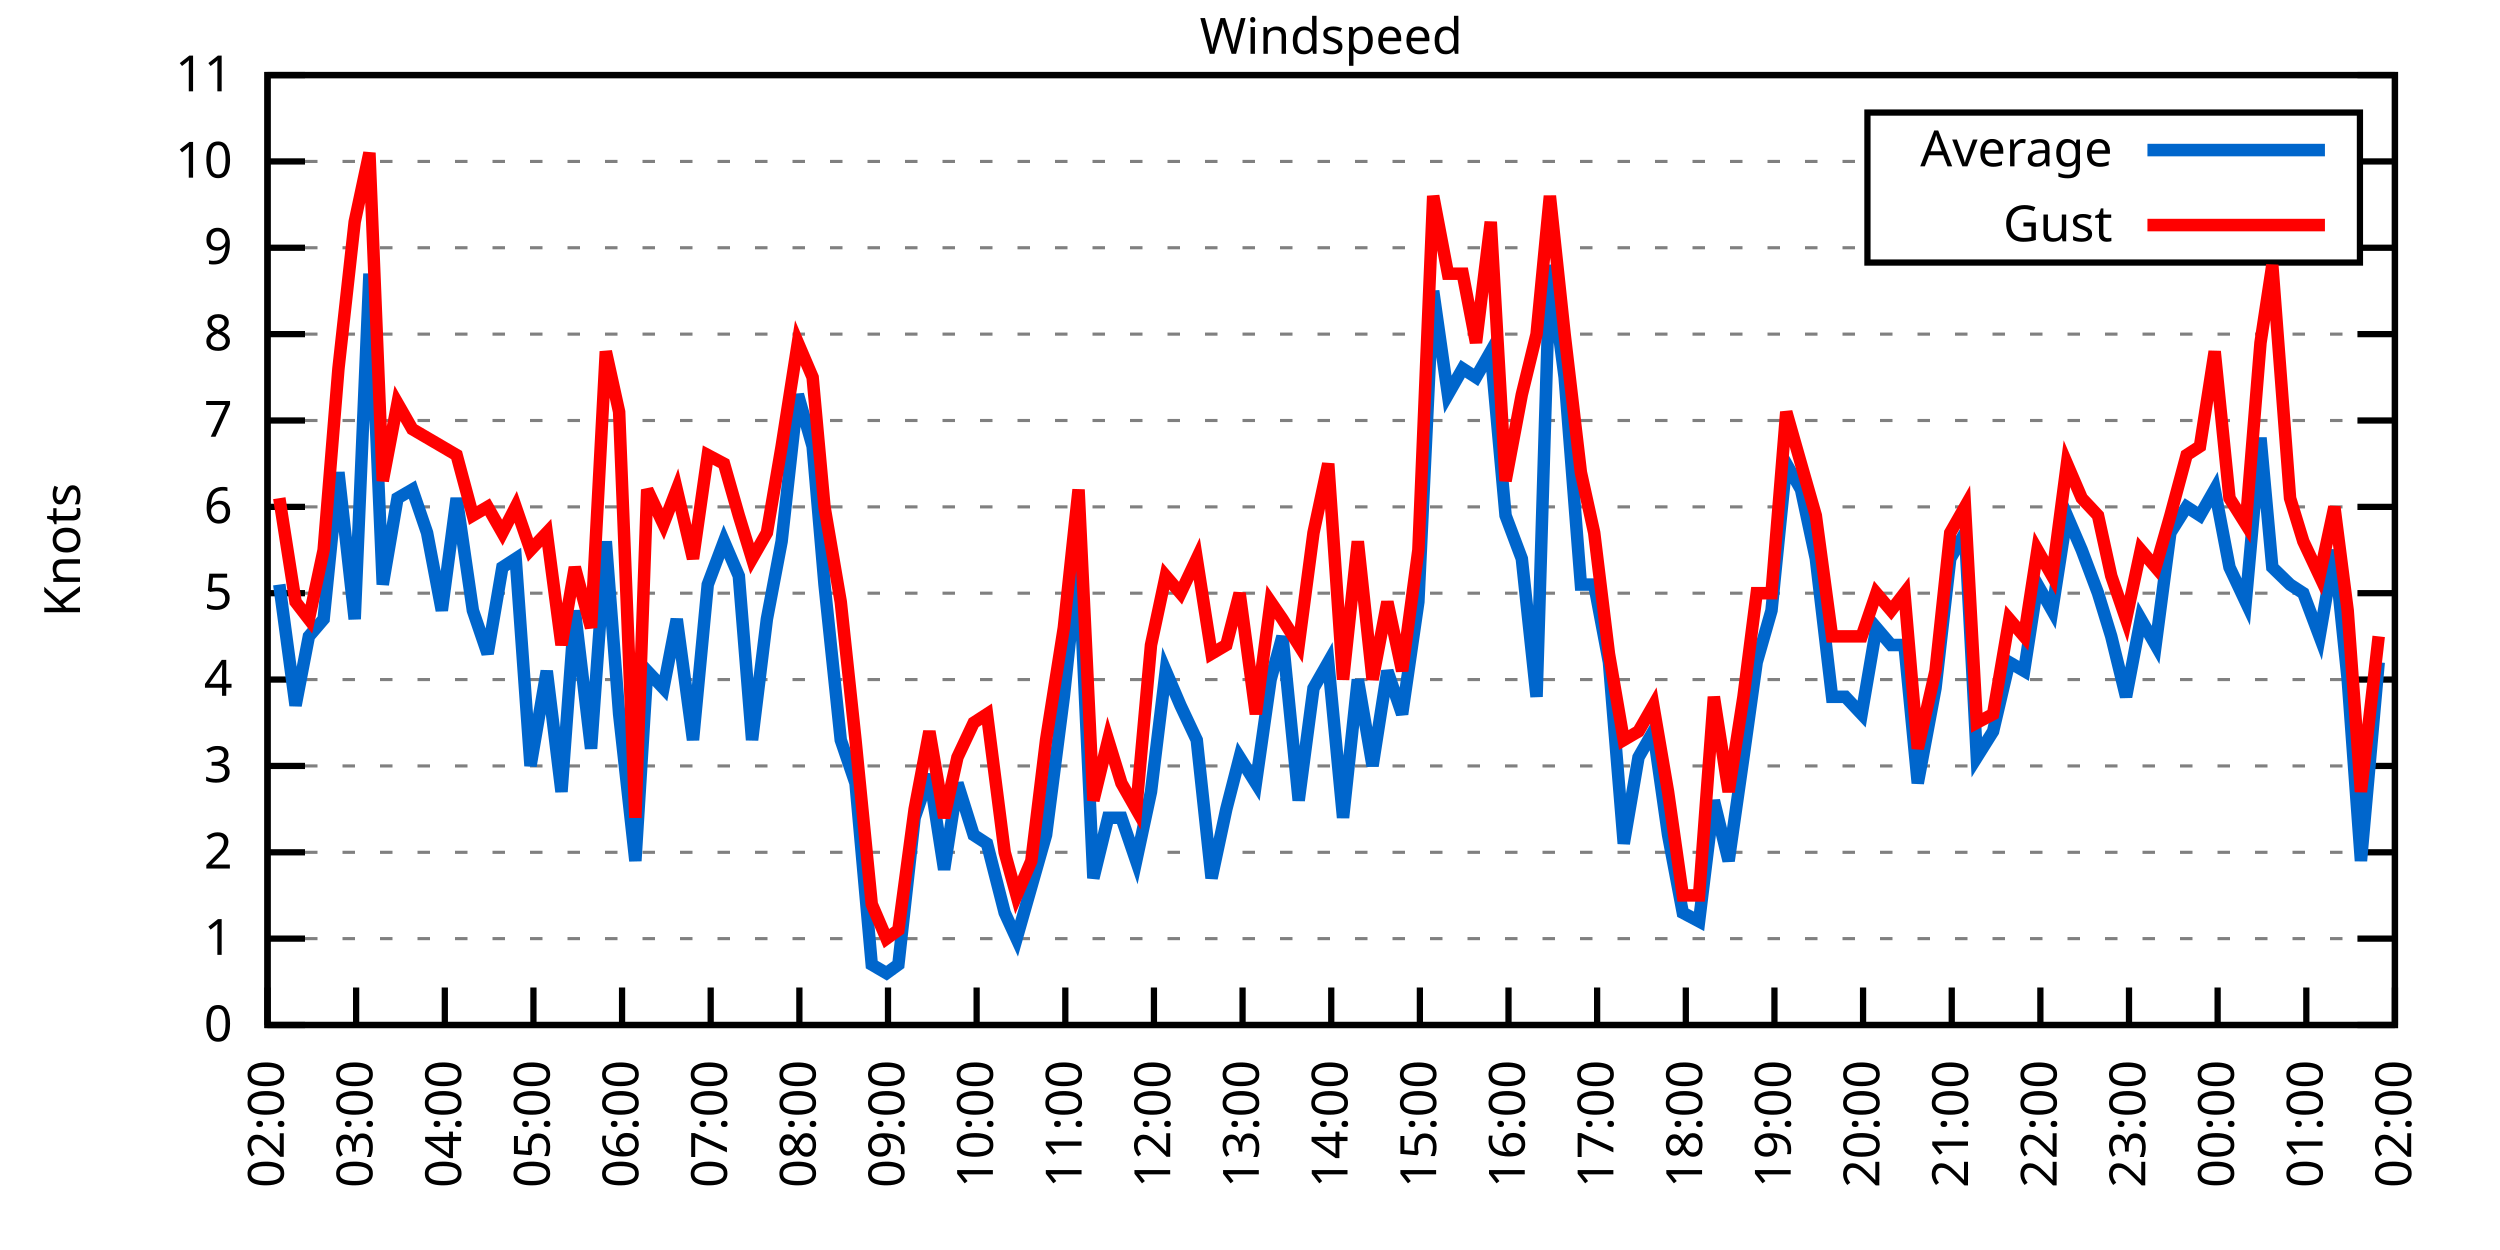
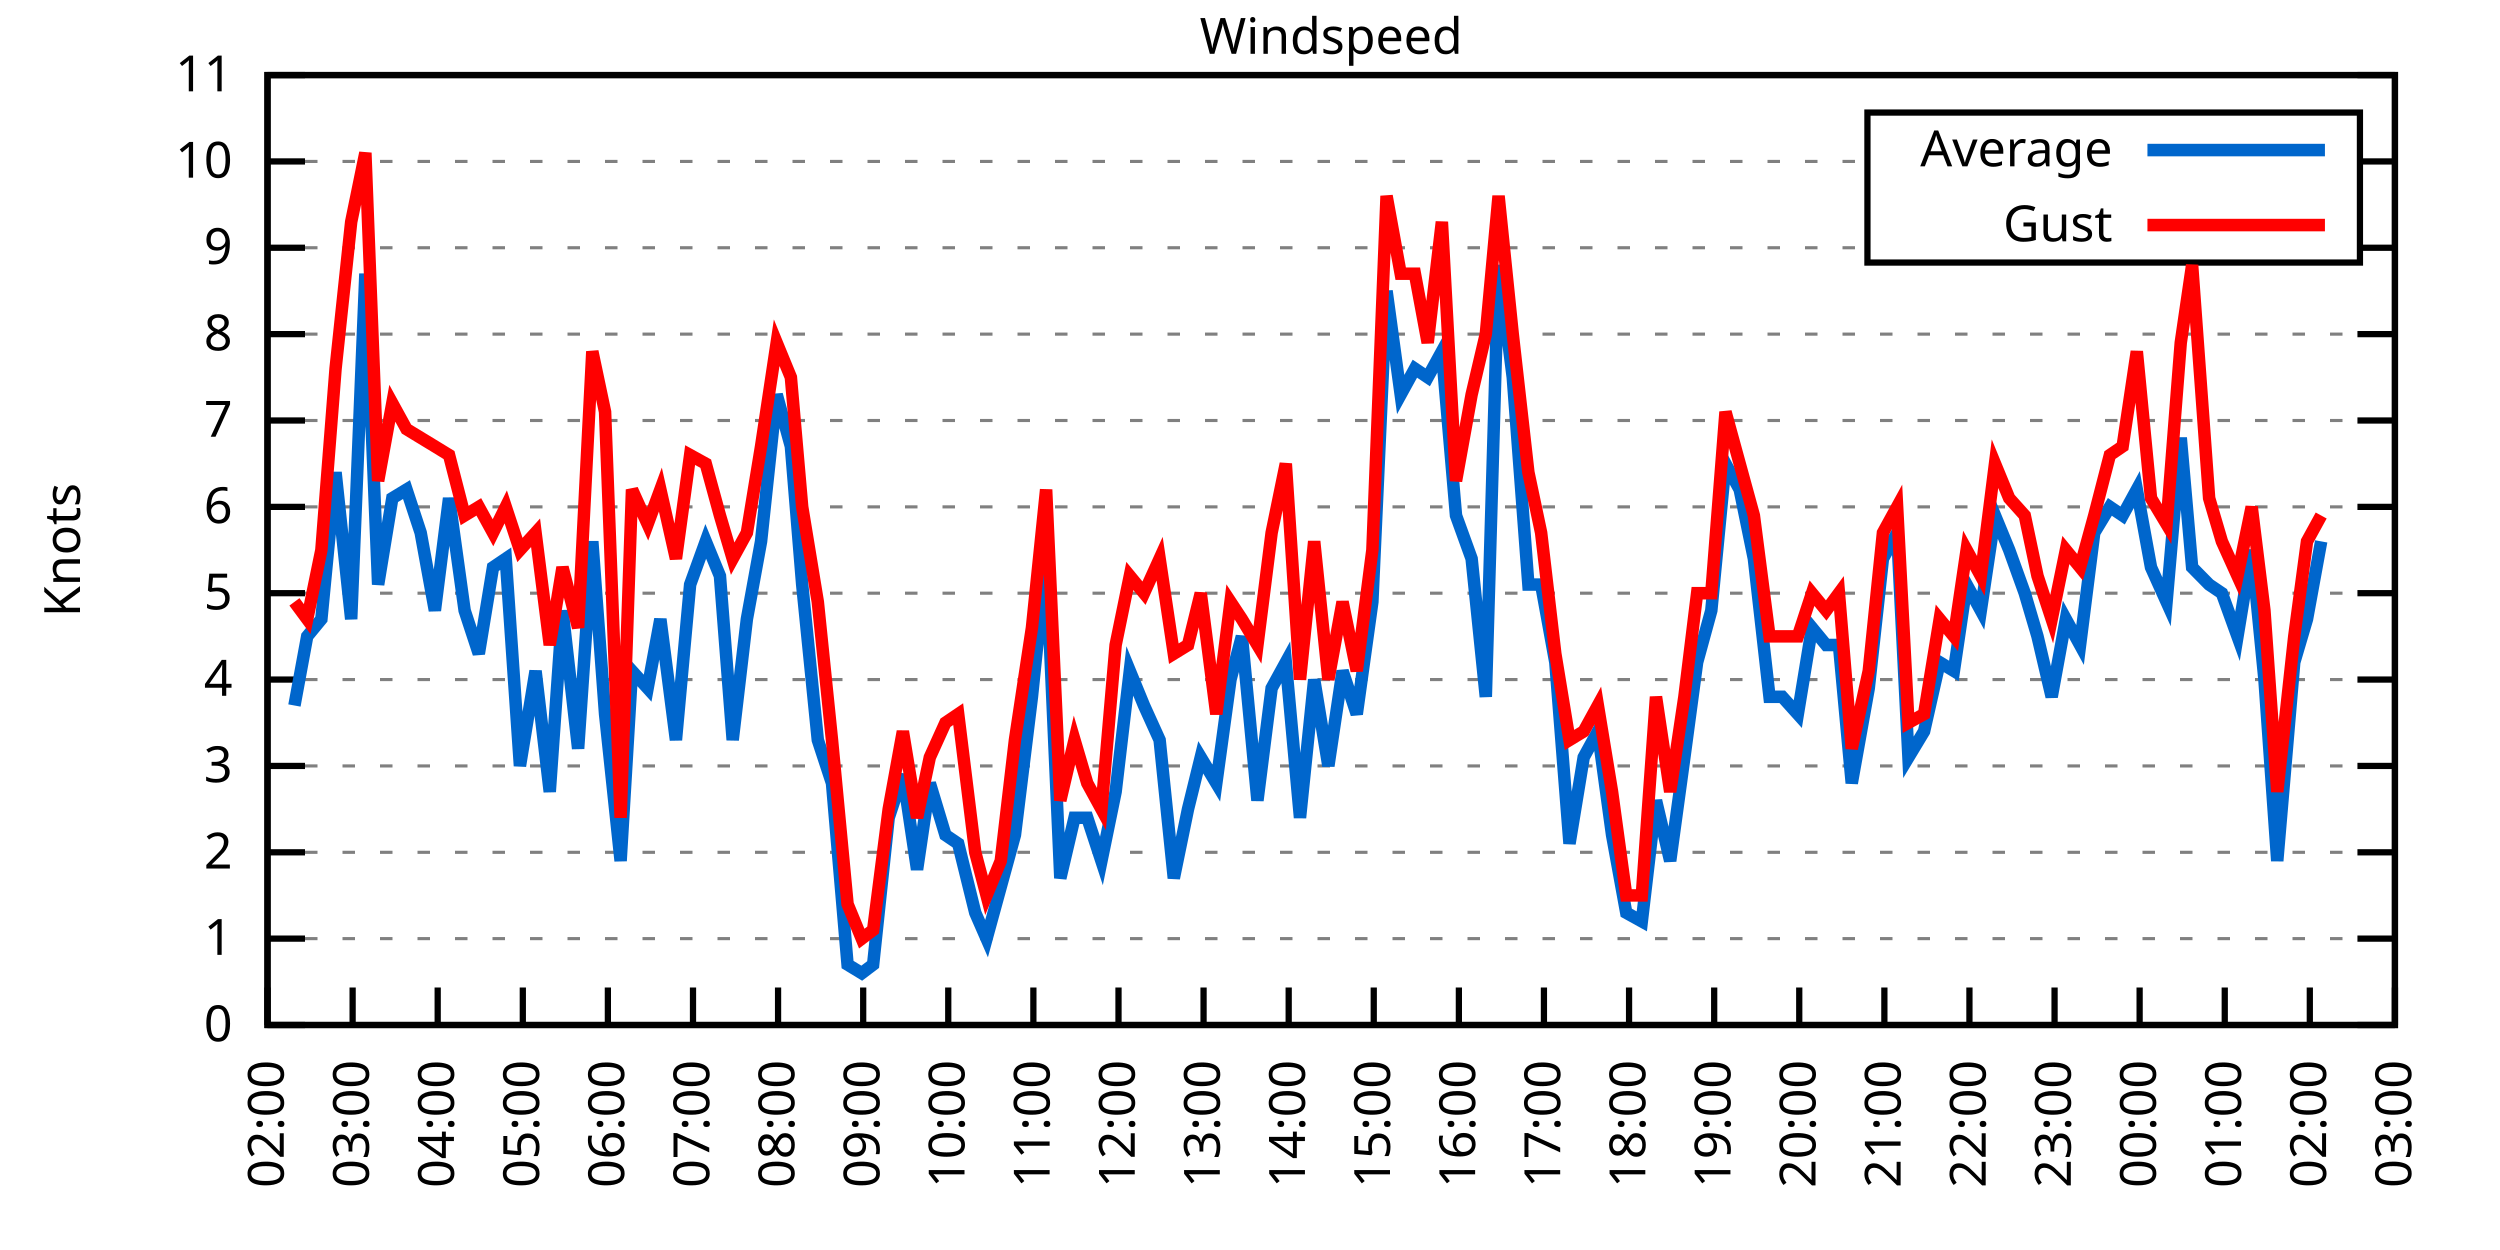
<svg xmlns="http://www.w3.org/2000/svg" xmlns:xlink="http://www.w3.org/1999/xlink" width="400" height="200" viewBox="0 0 400 200">
  <g id="gnuplot_canvas">
    <rect x="0" y="0" width="400" height="200" fill="none" />
    <defs>
      <circle id="gpDot" r="0.5" stroke-width="0.5" stroke="currentColor" />
      <path id="gpPt0" stroke-width="0.333" stroke="currentColor" d="M-1,0 h2 M0,-1 v2" />
      <path id="gpPt1" stroke-width="0.333" stroke="currentColor" d="M-1,-1 L1,1 M1,-1 L-1,1" />
      <path id="gpPt2" stroke-width="0.333" stroke="currentColor" d="M-1,0 L1,0 M0,-1 L0,1 M-1,-1 L1,1 M-1,1 L1,-1" />
      <rect id="gpPt3" stroke-width="0.333" stroke="currentColor" x="-1" y="-1" width="2" height="2" />
      <rect id="gpPt4" stroke-width="0.333" stroke="currentColor" fill="currentColor" x="-1" y="-1" width="2" height="2" />
      <circle id="gpPt5" stroke-width="0.333" stroke="currentColor" cx="0" cy="0" r="1" />
      <use xlink:href="#gpPt5" id="gpPt6" fill="currentColor" stroke="none" />
      <path id="gpPt7" stroke-width="0.333" stroke="currentColor" d="M0,-1.33 L-1.33,0.67 L1.33,0.67 z" />
      <use xlink:href="#gpPt7" id="gpPt8" fill="currentColor" stroke="none" />
      <use xlink:href="#gpPt7" id="gpPt9" stroke="currentColor" transform="rotate(180)" />
      <use xlink:href="#gpPt9" id="gpPt10" fill="currentColor" stroke="none" />
      <use xlink:href="#gpPt3" id="gpPt11" stroke="currentColor" transform="rotate(45)" />
      <use xlink:href="#gpPt11" id="gpPt12" fill="currentColor" stroke="none" />
      <path id="gpPt13" stroke-width="0.333" stroke="currentColor" d="M0,1.330 L1.265,0.411 L0.782,-1.067 L-0.782,-1.076 L-1.265,0.411 z" />
      <use xlink:href="#gpPt13" id="gpPt14" fill="currentColor" stroke="none" />
      <filter id="textbox" filterUnits="objectBoundingBox" x="0" y="0" height="1" width="1">
        <feFlood flood-color="white" flood-opacity="1" result="bgnd" />
        <feComposite in="SourceGraphic" in2="bgnd" operator="atop" />
      </filter>
      <filter id="greybox" filterUnits="objectBoundingBox" x="0" y="0" height="1" width="1">
        <feFlood flood-color="lightgrey" flood-opacity="1" result="grey" />
        <feComposite in="SourceGraphic" in2="grey" operator="atop" />
      </filter>
    </defs>
    <g fill="none" color="white" stroke="currentColor" stroke-width="1.00" stroke-linecap="butt" stroke-linejoin="miter">
</g>
    <g fill="none" color="black" stroke="currentColor" stroke-width="1.00" stroke-linecap="butt" stroke-linejoin="miter">
      <g stroke="none" shape-rendering="crispEdges">
        <polygon fill="rgb(255, 255, 255)" points="42.80,164.00 383.18,164.00 383.18,12.02 42.80,12.02 " />
      </g>
    </g>
    <g fill="none" color="black" stroke="currentColor" stroke-width="1.00" stroke-linecap="butt" stroke-linejoin="miter">
</g>
    <g fill="none" color="black" stroke="black" stroke-width="0.50" stroke-linecap="butt" stroke-linejoin="miter">
</g>
    <g fill="none" color="gray" stroke="currentColor" stroke-width="0.50" stroke-linecap="butt" stroke-linejoin="miter">
      <path stroke="gray" stroke-dasharray="2,4" class="gridline" d="M42.80,164.00 L383.19,164.00  " />
    </g>
    <g fill="none" color="gray" stroke="gray" stroke-width="1.00" stroke-linecap="butt" stroke-linejoin="miter">
</g>
    <g fill="none" color="black" stroke="currentColor" stroke-width="1.00" stroke-linecap="butt" stroke-linejoin="miter">
      <path stroke="black" d="M42.80,164.00 L48.80,164.00 M383.19,164.00 L377.19,164.00  " />
      <g transform="translate(37.20,166.60)" stroke="none" fill="black" font-family="Sans" font-size="8.00" text-anchor="end">
        <text>
          <tspan font-family="Sans"> 0</tspan>
        </text>
      </g>
    </g>
    <g fill="none" color="black" stroke="currentColor" stroke-width="1.00" stroke-linecap="butt" stroke-linejoin="miter">
</g>
    <g fill="none" color="black" stroke="black" stroke-width="0.50" stroke-linecap="butt" stroke-linejoin="miter">
</g>
    <g fill="none" color="gray" stroke="currentColor" stroke-width="0.50" stroke-linecap="butt" stroke-linejoin="miter">
      <path stroke="gray" stroke-dasharray="2,4" class="gridline" d="M42.80,150.18 L383.19,150.18  " />
    </g>
    <g fill="none" color="gray" stroke="gray" stroke-width="1.00" stroke-linecap="butt" stroke-linejoin="miter">
</g>
    <g fill="none" color="black" stroke="currentColor" stroke-width="1.00" stroke-linecap="butt" stroke-linejoin="miter">
      <path stroke="black" d="M42.80,150.18 L48.80,150.18 M383.19,150.18 L377.19,150.18  " />
      <g transform="translate(37.20,152.78)" stroke="none" fill="black" font-family="Sans" font-size="8.00" text-anchor="end">
        <text>
          <tspan font-family="Sans"> 1</tspan>
        </text>
      </g>
    </g>
    <g fill="none" color="black" stroke="currentColor" stroke-width="1.00" stroke-linecap="butt" stroke-linejoin="miter">
</g>
    <g fill="none" color="black" stroke="black" stroke-width="0.50" stroke-linecap="butt" stroke-linejoin="miter">
</g>
    <g fill="none" color="gray" stroke="currentColor" stroke-width="0.50" stroke-linecap="butt" stroke-linejoin="miter">
      <path stroke="gray" stroke-dasharray="2,4" class="gridline" d="M42.80,136.37 L383.19,136.37  " />
    </g>
    <g fill="none" color="gray" stroke="gray" stroke-width="1.00" stroke-linecap="butt" stroke-linejoin="miter">
</g>
    <g fill="none" color="black" stroke="currentColor" stroke-width="1.00" stroke-linecap="butt" stroke-linejoin="miter">
      <path stroke="black" d="M42.80,136.37 L48.80,136.37 M383.19,136.37 L377.19,136.37  " />
      <g transform="translate(37.20,138.97)" stroke="none" fill="black" font-family="Sans" font-size="8.00" text-anchor="end">
        <text>
          <tspan font-family="Sans"> 2</tspan>
        </text>
      </g>
    </g>
    <g fill="none" color="black" stroke="currentColor" stroke-width="1.00" stroke-linecap="butt" stroke-linejoin="miter">
</g>
    <g fill="none" color="black" stroke="black" stroke-width="0.50" stroke-linecap="butt" stroke-linejoin="miter">
</g>
    <g fill="none" color="gray" stroke="currentColor" stroke-width="0.50" stroke-linecap="butt" stroke-linejoin="miter">
      <path stroke="gray" stroke-dasharray="2,4" class="gridline" d="M42.80,122.55 L383.19,122.55  " />
    </g>
    <g fill="none" color="gray" stroke="gray" stroke-width="1.00" stroke-linecap="butt" stroke-linejoin="miter">
</g>
    <g fill="none" color="black" stroke="currentColor" stroke-width="1.00" stroke-linecap="butt" stroke-linejoin="miter">
      <path stroke="black" d="M42.80,122.55 L48.80,122.55 M383.19,122.55 L377.19,122.55  " />
      <g transform="translate(37.20,125.15)" stroke="none" fill="black" font-family="Sans" font-size="8.00" text-anchor="end">
        <text>
          <tspan font-family="Sans"> 3</tspan>
        </text>
      </g>
    </g>
    <g fill="none" color="black" stroke="currentColor" stroke-width="1.00" stroke-linecap="butt" stroke-linejoin="miter">
</g>
    <g fill="none" color="black" stroke="black" stroke-width="0.50" stroke-linecap="butt" stroke-linejoin="miter">
</g>
    <g fill="none" color="gray" stroke="currentColor" stroke-width="0.50" stroke-linecap="butt" stroke-linejoin="miter">
      <path stroke="gray" stroke-dasharray="2,4" class="gridline" d="M42.80,108.73 L383.19,108.73  " />
    </g>
    <g fill="none" color="gray" stroke="gray" stroke-width="1.00" stroke-linecap="butt" stroke-linejoin="miter">
</g>
    <g fill="none" color="black" stroke="currentColor" stroke-width="1.00" stroke-linecap="butt" stroke-linejoin="miter">
      <path stroke="black" d="M42.80,108.73 L48.80,108.73 M383.19,108.73 L377.19,108.73  " />
      <g transform="translate(37.20,111.33)" stroke="none" fill="black" font-family="Sans" font-size="8.00" text-anchor="end">
        <text>
          <tspan font-family="Sans"> 4</tspan>
        </text>
      </g>
    </g>
    <g fill="none" color="black" stroke="currentColor" stroke-width="1.00" stroke-linecap="butt" stroke-linejoin="miter">
</g>
    <g fill="none" color="black" stroke="black" stroke-width="0.50" stroke-linecap="butt" stroke-linejoin="miter">
</g>
    <g fill="none" color="gray" stroke="currentColor" stroke-width="0.50" stroke-linecap="butt" stroke-linejoin="miter">
      <path stroke="gray" stroke-dasharray="2,4" class="gridline" d="M42.80,94.91 L383.19,94.91  " />
    </g>
    <g fill="none" color="gray" stroke="gray" stroke-width="1.00" stroke-linecap="butt" stroke-linejoin="miter">
</g>
    <g fill="none" color="black" stroke="currentColor" stroke-width="1.00" stroke-linecap="butt" stroke-linejoin="miter">
      <path stroke="black" d="M42.80,94.91 L48.80,94.91 M383.19,94.91 L377.19,94.91  " />
      <g transform="translate(37.20,97.51)" stroke="none" fill="black" font-family="Sans" font-size="8.00" text-anchor="end">
        <text>
          <tspan font-family="Sans"> 5</tspan>
        </text>
      </g>
    </g>
    <g fill="none" color="black" stroke="currentColor" stroke-width="1.00" stroke-linecap="butt" stroke-linejoin="miter">
</g>
    <g fill="none" color="black" stroke="black" stroke-width="0.50" stroke-linecap="butt" stroke-linejoin="miter">
</g>
    <g fill="none" color="gray" stroke="currentColor" stroke-width="0.50" stroke-linecap="butt" stroke-linejoin="miter">
      <path stroke="gray" stroke-dasharray="2,4" class="gridline" d="M42.80,81.10 L383.19,81.10  " />
    </g>
    <g fill="none" color="gray" stroke="gray" stroke-width="1.00" stroke-linecap="butt" stroke-linejoin="miter">
</g>
    <g fill="none" color="black" stroke="currentColor" stroke-width="1.00" stroke-linecap="butt" stroke-linejoin="miter">
      <path stroke="black" d="M42.80,81.10 L48.80,81.10 M383.19,81.10 L377.19,81.10  " />
      <g transform="translate(37.20,83.70)" stroke="none" fill="black" font-family="Sans" font-size="8.00" text-anchor="end">
        <text>
          <tspan font-family="Sans"> 6</tspan>
        </text>
      </g>
    </g>
    <g fill="none" color="black" stroke="currentColor" stroke-width="1.00" stroke-linecap="butt" stroke-linejoin="miter">
</g>
    <g fill="none" color="black" stroke="black" stroke-width="0.50" stroke-linecap="butt" stroke-linejoin="miter">
</g>
    <g fill="none" color="gray" stroke="currentColor" stroke-width="0.50" stroke-linecap="butt" stroke-linejoin="miter">
      <path stroke="gray" stroke-dasharray="2,4" class="gridline" d="M42.80,67.28 L383.19,67.28  " />
    </g>
    <g fill="none" color="gray" stroke="gray" stroke-width="1.00" stroke-linecap="butt" stroke-linejoin="miter">
</g>
    <g fill="none" color="black" stroke="currentColor" stroke-width="1.00" stroke-linecap="butt" stroke-linejoin="miter">
      <path stroke="black" d="M42.80,67.28 L48.80,67.28 M383.19,67.28 L377.19,67.28  " />
      <g transform="translate(37.20,69.88)" stroke="none" fill="black" font-family="Sans" font-size="8.00" text-anchor="end">
        <text>
          <tspan font-family="Sans"> 7</tspan>
        </text>
      </g>
    </g>
    <g fill="none" color="black" stroke="currentColor" stroke-width="1.00" stroke-linecap="butt" stroke-linejoin="miter">
</g>
    <g fill="none" color="black" stroke="black" stroke-width="0.50" stroke-linecap="butt" stroke-linejoin="miter">
</g>
    <g fill="none" color="gray" stroke="currentColor" stroke-width="0.50" stroke-linecap="butt" stroke-linejoin="miter">
      <path stroke="gray" stroke-dasharray="2,4" class="gridline" d="M42.80,53.46 L383.19,53.46  " />
    </g>
    <g fill="none" color="gray" stroke="gray" stroke-width="1.00" stroke-linecap="butt" stroke-linejoin="miter">
</g>
    <g fill="none" color="black" stroke="currentColor" stroke-width="1.00" stroke-linecap="butt" stroke-linejoin="miter">
      <path stroke="black" d="M42.80,53.46 L48.80,53.46 M383.19,53.46 L377.19,53.46  " />
      <g transform="translate(37.20,56.06)" stroke="none" fill="black" font-family="Sans" font-size="8.00" text-anchor="end">
        <text>
          <tspan font-family="Sans"> 8</tspan>
        </text>
      </g>
    </g>
    <g fill="none" color="black" stroke="currentColor" stroke-width="1.00" stroke-linecap="butt" stroke-linejoin="miter">
</g>
    <g fill="none" color="black" stroke="black" stroke-width="0.50" stroke-linecap="butt" stroke-linejoin="miter">
</g>
    <g fill="none" color="gray" stroke="currentColor" stroke-width="0.50" stroke-linecap="butt" stroke-linejoin="miter">
      <path stroke="gray" stroke-dasharray="2,4" class="gridline" d="M42.80,39.64 L298.79,39.64 M377.59,39.64 L383.19,39.64  " />
    </g>
    <g fill="none" color="gray" stroke="gray" stroke-width="1.00" stroke-linecap="butt" stroke-linejoin="miter">
</g>
    <g fill="none" color="black" stroke="currentColor" stroke-width="1.00" stroke-linecap="butt" stroke-linejoin="miter">
      <path stroke="black" d="M42.80,39.64 L48.80,39.64 M383.19,39.64 L377.19,39.64  " />
      <g transform="translate(37.20,42.24)" stroke="none" fill="black" font-family="Sans" font-size="8.00" text-anchor="end">
        <text>
          <tspan font-family="Sans"> 9</tspan>
        </text>
      </g>
    </g>
    <g fill="none" color="black" stroke="currentColor" stroke-width="1.00" stroke-linecap="butt" stroke-linejoin="miter">
</g>
    <g fill="none" color="black" stroke="black" stroke-width="0.50" stroke-linecap="butt" stroke-linejoin="miter">
</g>
    <g fill="none" color="gray" stroke="currentColor" stroke-width="0.50" stroke-linecap="butt" stroke-linejoin="miter">
      <path stroke="gray" stroke-dasharray="2,4" class="gridline" d="M42.80,25.83 L298.79,25.83 M377.59,25.83 L383.19,25.83  " />
    </g>
    <g fill="none" color="gray" stroke="gray" stroke-width="1.00" stroke-linecap="butt" stroke-linejoin="miter">
</g>
    <g fill="none" color="black" stroke="currentColor" stroke-width="1.00" stroke-linecap="butt" stroke-linejoin="miter">
      <path stroke="black" d="M42.80,25.83 L48.80,25.83 M383.19,25.83 L377.19,25.83  " />
      <g transform="translate(37.20,28.43)" stroke="none" fill="black" font-family="Sans" font-size="8.00" text-anchor="end">
        <text>
          <tspan font-family="Sans"> 10</tspan>
        </text>
      </g>
    </g>
    <g fill="none" color="black" stroke="currentColor" stroke-width="1.00" stroke-linecap="butt" stroke-linejoin="miter">
</g>
    <g fill="none" color="black" stroke="black" stroke-width="0.50" stroke-linecap="butt" stroke-linejoin="miter">
</g>
    <g fill="none" color="gray" stroke="currentColor" stroke-width="0.50" stroke-linecap="butt" stroke-linejoin="miter">
      <path stroke="gray" stroke-dasharray="2,4" class="gridline" d="M42.80,12.01 L383.19,12.01  " />
    </g>
    <g fill="none" color="gray" stroke="gray" stroke-width="1.00" stroke-linecap="butt" stroke-linejoin="miter">
</g>
    <g fill="none" color="black" stroke="currentColor" stroke-width="1.00" stroke-linecap="butt" stroke-linejoin="miter">
      <path stroke="black" d="M42.80,12.01 L48.80,12.01 M383.19,12.01 L377.19,12.01  " />
      <g transform="translate(37.20,14.61)" stroke="none" fill="black" font-family="Sans" font-size="8.00" text-anchor="end">
        <text>
          <tspan font-family="Sans"> 11</tspan>
        </text>
      </g>
    </g>
    <g fill="none" color="black" stroke="currentColor" stroke-width="1.00" stroke-linecap="butt" stroke-linejoin="miter">
      <path stroke="black" d="M42.80,164.00 L42.80,158.00  " />
      <g transform="translate(45.40,169.60) rotate(270.00)" stroke="none" fill="black" font-family="Sans" font-size="8.00" text-anchor="end">
        <text>
          <tspan font-family="Sans">02:00</tspan>
        </text>
      </g>
    </g>
    <g fill="none" color="black" stroke="currentColor" stroke-width="1.00" stroke-linecap="butt" stroke-linejoin="miter">
-       <path stroke="black" d="M56.98,164.00 L56.98,158.00  " />
-       <g transform="translate(59.58,169.60) rotate(270.00)" stroke="none" fill="black" font-family="Sans" font-size="8.00" text-anchor="end">
+       <path stroke="black" d="M56.42,164.00 L56.42,158.00  " />
+       <g transform="translate(59.02,169.60) rotate(270.00)" stroke="none" fill="black" font-family="Sans" font-size="8.00" text-anchor="end">
        <text>
          <tspan font-family="Sans">03:00</tspan>
        </text>
      </g>
    </g>
    <g fill="none" color="black" stroke="currentColor" stroke-width="1.00" stroke-linecap="butt" stroke-linejoin="miter">
-       <path stroke="black" d="M71.17,164.00 L71.17,158.00  " />
-       <g transform="translate(73.77,169.60) rotate(270.00)" stroke="none" fill="black" font-family="Sans" font-size="8.00" text-anchor="end">
+       <path stroke="black" d="M70.03,164.00 L70.03,158.00  " />
+       <g transform="translate(72.63,169.60) rotate(270.00)" stroke="none" fill="black" font-family="Sans" font-size="8.00" text-anchor="end">
        <text>
          <tspan font-family="Sans">04:00</tspan>
        </text>
      </g>
    </g>
    <g fill="none" color="black" stroke="currentColor" stroke-width="1.00" stroke-linecap="butt" stroke-linejoin="miter">
-       <path stroke="black" d="M85.35,164.00 L85.35,158.00  " />
-       <g transform="translate(87.95,169.60) rotate(270.00)" stroke="none" fill="black" font-family="Sans" font-size="8.00" text-anchor="end">
+       <path stroke="black" d="M83.65,164.00 L83.65,158.00  " />
+       <g transform="translate(86.25,169.60) rotate(270.00)" stroke="none" fill="black" font-family="Sans" font-size="8.00" text-anchor="end">
        <text>
          <tspan font-family="Sans">05:00</tspan>
        </text>
      </g>
    </g>
    <g fill="none" color="black" stroke="currentColor" stroke-width="1.00" stroke-linecap="butt" stroke-linejoin="miter">
-       <path stroke="black" d="M99.53,164.00 L99.53,158.00  " />
-       <g transform="translate(102.13,169.60) rotate(270.00)" stroke="none" fill="black" font-family="Sans" font-size="8.00" text-anchor="end">
+       <path stroke="black" d="M97.26,164.00 L97.26,158.00  " />
+       <g transform="translate(99.86,169.60) rotate(270.00)" stroke="none" fill="black" font-family="Sans" font-size="8.00" text-anchor="end">
        <text>
          <tspan font-family="Sans">06:00</tspan>
        </text>
      </g>
    </g>
    <g fill="none" color="black" stroke="currentColor" stroke-width="1.00" stroke-linecap="butt" stroke-linejoin="miter">
-       <path stroke="black" d="M113.71,164.00 L113.71,158.00  " />
-       <g transform="translate(116.31,169.60) rotate(270.00)" stroke="none" fill="black" font-family="Sans" font-size="8.00" text-anchor="end">
+       <path stroke="black" d="M110.88,164.00 L110.88,158.00  " />
+       <g transform="translate(113.48,169.60) rotate(270.00)" stroke="none" fill="black" font-family="Sans" font-size="8.00" text-anchor="end">
        <text>
          <tspan font-family="Sans">07:00</tspan>
        </text>
      </g>
    </g>
    <g fill="none" color="black" stroke="currentColor" stroke-width="1.00" stroke-linecap="butt" stroke-linejoin="miter">
-       <path stroke="black" d="M127.90,164.00 L127.90,158.00  " />
-       <g transform="translate(130.50,169.60) rotate(270.00)" stroke="none" fill="black" font-family="Sans" font-size="8.00" text-anchor="end">
+       <path stroke="black" d="M124.49,164.00 L124.49,158.00  " />
+       <g transform="translate(127.09,169.60) rotate(270.00)" stroke="none" fill="black" font-family="Sans" font-size="8.00" text-anchor="end">
        <text>
          <tspan font-family="Sans">08:00</tspan>
        </text>
      </g>
    </g>
    <g fill="none" color="black" stroke="currentColor" stroke-width="1.00" stroke-linecap="butt" stroke-linejoin="miter">
-       <path stroke="black" d="M142.08,164.00 L142.08,158.00  " />
-       <g transform="translate(144.68,169.60) rotate(270.00)" stroke="none" fill="black" font-family="Sans" font-size="8.00" text-anchor="end">
+       <path stroke="black" d="M138.11,164.00 L138.11,158.00  " />
+       <g transform="translate(140.71,169.60) rotate(270.00)" stroke="none" fill="black" font-family="Sans" font-size="8.00" text-anchor="end">
        <text>
          <tspan font-family="Sans">09:00</tspan>
        </text>
      </g>
    </g>
    <g fill="none" color="black" stroke="currentColor" stroke-width="1.00" stroke-linecap="butt" stroke-linejoin="miter">
-       <path stroke="black" d="M156.26,164.00 L156.26,158.00  " />
-       <g transform="translate(158.86,169.60) rotate(270.00)" stroke="none" fill="black" font-family="Sans" font-size="8.00" text-anchor="end">
+       <path stroke="black" d="M151.72,164.00 L151.72,158.00  " />
+       <g transform="translate(154.32,169.60) rotate(270.00)" stroke="none" fill="black" font-family="Sans" font-size="8.00" text-anchor="end">
        <text>
          <tspan font-family="Sans">10:00</tspan>
        </text>
      </g>
    </g>
    <g fill="none" color="black" stroke="currentColor" stroke-width="1.00" stroke-linecap="butt" stroke-linejoin="miter">
-       <path stroke="black" d="M170.45,164.00 L170.45,158.00  " />
-       <g transform="translate(173.05,169.60) rotate(270.00)" stroke="none" fill="black" font-family="Sans" font-size="8.00" text-anchor="end">
+       <path stroke="black" d="M165.34,164.00 L165.34,158.00  " />
+       <g transform="translate(167.94,169.60) rotate(270.00)" stroke="none" fill="black" font-family="Sans" font-size="8.00" text-anchor="end">
        <text>
          <tspan font-family="Sans">11:00</tspan>
        </text>
      </g>
    </g>
    <g fill="none" color="black" stroke="currentColor" stroke-width="1.00" stroke-linecap="butt" stroke-linejoin="miter">
-       <path stroke="black" d="M184.63,164.00 L184.63,158.00  " />
-       <g transform="translate(187.23,169.60) rotate(270.00)" stroke="none" fill="black" font-family="Sans" font-size="8.00" text-anchor="end">
+       <path stroke="black" d="M178.96,164.00 L178.96,158.00  " />
+       <g transform="translate(181.56,169.60) rotate(270.00)" stroke="none" fill="black" font-family="Sans" font-size="8.00" text-anchor="end">
        <text>
          <tspan font-family="Sans">12:00</tspan>
        </text>
      </g>
    </g>
    <g fill="none" color="black" stroke="currentColor" stroke-width="1.00" stroke-linecap="butt" stroke-linejoin="miter">
-       <path stroke="black" d="M198.81,164.00 L198.81,158.00  " />
-       <g transform="translate(201.41,169.60) rotate(270.00)" stroke="none" fill="black" font-family="Sans" font-size="8.00" text-anchor="end">
+       <path stroke="black" d="M192.57,164.00 L192.57,158.00  " />
+       <g transform="translate(195.17,169.60) rotate(270.00)" stroke="none" fill="black" font-family="Sans" font-size="8.00" text-anchor="end">
        <text>
          <tspan font-family="Sans">13:00</tspan>
        </text>
      </g>
    </g>
    <g fill="none" color="black" stroke="currentColor" stroke-width="1.00" stroke-linecap="butt" stroke-linejoin="miter">
-       <path stroke="black" d="M213.00,164.00 L213.00,158.00  " />
-       <g transform="translate(215.60,169.60) rotate(270.00)" stroke="none" fill="black" font-family="Sans" font-size="8.00" text-anchor="end">
+       <path stroke="black" d="M206.19,164.00 L206.19,158.00  " />
+       <g transform="translate(208.79,169.60) rotate(270.00)" stroke="none" fill="black" font-family="Sans" font-size="8.00" text-anchor="end">
        <text>
          <tspan font-family="Sans">14:00</tspan>
        </text>
      </g>
    </g>
    <g fill="none" color="black" stroke="currentColor" stroke-width="1.00" stroke-linecap="butt" stroke-linejoin="miter">
-       <path stroke="black" d="M227.18,164.00 L227.18,158.00  " />
-       <g transform="translate(229.78,169.60) rotate(270.00)" stroke="none" fill="black" font-family="Sans" font-size="8.00" text-anchor="end">
+       <path stroke="black" d="M219.80,164.00 L219.80,158.00  " />
+       <g transform="translate(222.40,169.60) rotate(270.00)" stroke="none" fill="black" font-family="Sans" font-size="8.00" text-anchor="end">
        <text>
          <tspan font-family="Sans">15:00</tspan>
        </text>
      </g>
    </g>
    <g fill="none" color="black" stroke="currentColor" stroke-width="1.00" stroke-linecap="butt" stroke-linejoin="miter">
-       <path stroke="black" d="M241.36,164.00 L241.36,158.00  " />
-       <g transform="translate(243.96,169.60) rotate(270.00)" stroke="none" fill="black" font-family="Sans" font-size="8.00" text-anchor="end">
+       <path stroke="black" d="M233.42,164.00 L233.42,158.00  " />
+       <g transform="translate(236.02,169.60) rotate(270.00)" stroke="none" fill="black" font-family="Sans" font-size="8.00" text-anchor="end">
        <text>
          <tspan font-family="Sans">16:00</tspan>
        </text>
      </g>
    </g>
    <g fill="none" color="black" stroke="currentColor" stroke-width="1.00" stroke-linecap="butt" stroke-linejoin="miter">
-       <path stroke="black" d="M255.54,164.00 L255.54,158.00  " />
-       <g transform="translate(258.14,169.60) rotate(270.00)" stroke="none" fill="black" font-family="Sans" font-size="8.00" text-anchor="end">
+       <path stroke="black" d="M247.03,164.00 L247.03,158.00  " />
+       <g transform="translate(249.63,169.60) rotate(270.00)" stroke="none" fill="black" font-family="Sans" font-size="8.00" text-anchor="end">
        <text>
          <tspan font-family="Sans">17:00</tspan>
        </text>
      </g>
    </g>
    <g fill="none" color="black" stroke="currentColor" stroke-width="1.00" stroke-linecap="butt" stroke-linejoin="miter">
-       <path stroke="black" d="M269.73,164.00 L269.73,158.00  " />
-       <g transform="translate(272.33,169.60) rotate(270.00)" stroke="none" fill="black" font-family="Sans" font-size="8.00" text-anchor="end">
+       <path stroke="black" d="M260.65,164.00 L260.65,158.00  " />
+       <g transform="translate(263.25,169.60) rotate(270.00)" stroke="none" fill="black" font-family="Sans" font-size="8.00" text-anchor="end">
        <text>
          <tspan font-family="Sans">18:00</tspan>
        </text>
      </g>
    </g>
    <g fill="none" color="black" stroke="currentColor" stroke-width="1.00" stroke-linecap="butt" stroke-linejoin="miter">
-       <path stroke="black" d="M283.91,164.00 L283.91,158.00  " />
-       <g transform="translate(286.51,169.60) rotate(270.00)" stroke="none" fill="black" font-family="Sans" font-size="8.00" text-anchor="end">
+       <path stroke="black" d="M274.27,164.00 L274.27,158.00  " />
+       <g transform="translate(276.87,169.60) rotate(270.00)" stroke="none" fill="black" font-family="Sans" font-size="8.00" text-anchor="end">
        <text>
          <tspan font-family="Sans">19:00</tspan>
        </text>
      </g>
    </g>
    <g fill="none" color="black" stroke="currentColor" stroke-width="1.00" stroke-linecap="butt" stroke-linejoin="miter">
-       <path stroke="black" d="M298.09,164.00 L298.09,158.00  " />
-       <g transform="translate(300.69,169.60) rotate(270.00)" stroke="none" fill="black" font-family="Sans" font-size="8.00" text-anchor="end">
+       <path stroke="black" d="M287.88,164.00 L287.88,158.00  " />
+       <g transform="translate(290.48,169.60) rotate(270.00)" stroke="none" fill="black" font-family="Sans" font-size="8.00" text-anchor="end">
        <text>
          <tspan font-family="Sans">20:00</tspan>
        </text>
      </g>
    </g>
    <g fill="none" color="black" stroke="currentColor" stroke-width="1.00" stroke-linecap="butt" stroke-linejoin="miter">
-       <path stroke="black" d="M312.28,164.00 L312.28,158.00  " />
-       <g transform="translate(314.88,169.60) rotate(270.00)" stroke="none" fill="black" font-family="Sans" font-size="8.00" text-anchor="end">
+       <path stroke="black" d="M301.50,164.00 L301.50,158.00  " />
+       <g transform="translate(304.10,169.60) rotate(270.00)" stroke="none" fill="black" font-family="Sans" font-size="8.00" text-anchor="end">
        <text>
          <tspan font-family="Sans">21:00</tspan>
        </text>
      </g>
    </g>
    <g fill="none" color="black" stroke="currentColor" stroke-width="1.00" stroke-linecap="butt" stroke-linejoin="miter">
-       <path stroke="black" d="M326.46,164.00 L326.46,158.00  " />
-       <g transform="translate(329.06,169.60) rotate(270.00)" stroke="none" fill="black" font-family="Sans" font-size="8.00" text-anchor="end">
+       <path stroke="black" d="M315.11,164.00 L315.11,158.00  " />
+       <g transform="translate(317.71,169.60) rotate(270.00)" stroke="none" fill="black" font-family="Sans" font-size="8.00" text-anchor="end">
        <text>
          <tspan font-family="Sans">22:00</tspan>
        </text>
      </g>
    </g>
    <g fill="none" color="black" stroke="currentColor" stroke-width="1.00" stroke-linecap="butt" stroke-linejoin="miter">
-       <path stroke="black" d="M340.64,164.00 L340.64,158.00  " />
-       <g transform="translate(343.24,169.60) rotate(270.00)" stroke="none" fill="black" font-family="Sans" font-size="8.00" text-anchor="end">
+       <path stroke="black" d="M328.73,164.00 L328.73,158.00  " />
+       <g transform="translate(331.33,169.60) rotate(270.00)" stroke="none" fill="black" font-family="Sans" font-size="8.00" text-anchor="end">
        <text>
          <tspan font-family="Sans">23:00</tspan>
        </text>
      </g>
    </g>
    <g fill="none" color="black" stroke="currentColor" stroke-width="1.00" stroke-linecap="butt" stroke-linejoin="miter">
-       <path stroke="black" d="M354.82,164.00 L354.82,158.00  " />
-       <g transform="translate(357.42,169.60) rotate(270.00)" stroke="none" fill="black" font-family="Sans" font-size="8.00" text-anchor="end">
+       <path stroke="black" d="M342.34,164.00 L342.34,158.00  " />
+       <g transform="translate(344.94,169.60) rotate(270.00)" stroke="none" fill="black" font-family="Sans" font-size="8.00" text-anchor="end">
        <text>
          <tspan font-family="Sans">00:00</tspan>
        </text>
      </g>
    </g>
    <g fill="none" color="black" stroke="currentColor" stroke-width="1.00" stroke-linecap="butt" stroke-linejoin="miter">
-       <path stroke="black" d="M369.01,164.00 L369.01,158.00  " />
-       <g transform="translate(371.61,169.60) rotate(270.00)" stroke="none" fill="black" font-family="Sans" font-size="8.00" text-anchor="end">
+       <path stroke="black" d="M355.96,164.00 L355.96,158.00  " />
+       <g transform="translate(358.56,169.60) rotate(270.00)" stroke="none" fill="black" font-family="Sans" font-size="8.00" text-anchor="end">
        <text>
          <tspan font-family="Sans">01:00</tspan>
+         </text>
+       </g>
+     </g>
+     <g fill="none" color="black" stroke="currentColor" stroke-width="1.00" stroke-linecap="butt" stroke-linejoin="miter">
+       <path stroke="black" d="M369.57,164.00 L369.57,158.00  " />
+       <g transform="translate(372.17,169.60) rotate(270.00)" stroke="none" fill="black" font-family="Sans" font-size="8.00" text-anchor="end">
+         <text>
+           <tspan font-family="Sans">02:00</tspan>
        </text>
      </g>
    </g>
    <g fill="none" color="black" stroke="currentColor" stroke-width="1.00" stroke-linecap="butt" stroke-linejoin="miter">
      <path stroke="black" d="M383.19,164.00 L383.19,158.00  " />
      <g transform="translate(385.79,169.60) rotate(270.00)" stroke="none" fill="black" font-family="Sans" font-size="8.00" text-anchor="end">
        <text>
-           <tspan font-family="Sans">02:00</tspan>
+           <tspan font-family="Sans">03:00</tspan>
        </text>
      </g>
    </g>
    <g fill="none" color="black" stroke="currentColor" stroke-width="1.00" stroke-linecap="butt" stroke-linejoin="miter">
</g>
    <g fill="none" color="black" stroke="currentColor" stroke-width="1.00" stroke-linecap="butt" stroke-linejoin="miter">
      <path stroke="black" d="M42.80,12.01 L42.80,164.00 L383.19,164.00 L383.19,12.01 L42.80,12.01 Z  " />
    </g>
    <g fill="none" color="black" stroke="currentColor" stroke-width="1.00" stroke-linecap="butt" stroke-linejoin="miter">
</g>
    <g fill="none" color="black" stroke="currentColor" stroke-width="1.00" stroke-linecap="butt" stroke-linejoin="miter">
      <path stroke="black" d="M298.79,42.01 L298.79,18.01 L377.59,18.01 L377.59,42.01 L298.79,42.01 Z  " />
    </g>
    <g id="Windspeed_plot_1">
      <g fill="none" color="white" stroke="black" stroke-width="2.00" stroke-linecap="butt" stroke-linejoin="miter">
</g>
      <g fill="none" color="black" stroke="currentColor" stroke-width="2.00" stroke-linecap="butt" stroke-linejoin="miter">
        <g transform="translate(337.99,26.61)" stroke="none" fill="black" font-family="Sans" font-size="8.00" text-anchor="end">
          <text>
            <tspan font-family="Sans">Average</tspan>
          </text>
        </g>
      </g>
      <g fill="none" color="black" stroke="currentColor" stroke-width="2.00" stroke-linecap="butt" stroke-linejoin="miter">
-         <path stroke="rgb(  0, 102, 204)" d="M343.59,24.01 L371.99,24.01 M44.69,93.53 L47.29,112.88 L49.42,101.82 L51.78,99.06 L54.15,75.57 L56.75,99.06   L59.11,43.79 L61.24,93.53 L63.60,79.71 L65.97,78.33 L68.33,85.24 L70.69,97.68 L73.06,79.71 L75.66,97.68   L78.02,104.59 L80.38,90.77 L82.51,89.39 L84.88,122.55 L87.48,107.35 L89.84,126.69 L91.97,97.68 L94.57,119.78   L96.93,86.62 L99.06,114.26 L101.66,137.75 L103.55,107.35 L106.15,110.11 L108.28,99.06 L110.88,118.40 L113.24,93.53   L115.84,86.62 L118.21,92.15 L120.33,118.40 L122.70,99.06 L125.06,86.62 L127.66,63.13 L130.02,71.42 L131.92,93.53   L134.52,118.40 L136.88,125.31 L139.48,154.33 L141.84,155.71 L143.74,154.33 L146.34,130.84 L148.70,123.93 L151.06,139.13   L153.19,125.31 L155.79,133.60 L157.92,134.98 L160.75,146.04 L162.65,150.18 L165.01,141.89 L167.37,133.60 L170.21,111.49   L172.57,89.39 L174.94,140.51 L177.30,130.84 L179.43,130.84 L181.79,137.75 L184.16,126.69 L186.52,107.35 L188.88,112.88   L191.48,118.40 L193.85,140.51 L196.21,129.46 L198.34,121.17 L200.94,125.31 L203.30,108.73 L205.19,101.82 L207.79,128.08   L210.16,110.11 L212.52,105.97 L214.89,130.84 L217.25,108.73 L219.61,122.55 L221.98,107.35 L224.34,114.26 L226.94,96.30   L229.31,46.55 L231.67,63.13 L234.03,58.99 L236.16,60.37 L238.52,56.23 L240.89,82.48 L243.49,89.39 L245.85,111.49   L247.98,42.41 L250.34,60.37 L252.94,93.53 L255.07,93.53 L257.43,105.97 L259.80,134.98 L262.16,121.17 L264.53,117.02   L266.89,133.60 L269.25,146.04 L271.85,147.42 L274.22,128.08 L276.58,137.75 L278.95,121.17 L281.07,105.97 L283.44,97.68   L285.80,74.19 L288.16,78.33 L290.53,89.39 L293.13,111.49 L295.26,111.49 L297.86,114.26 L300.22,100.44 L302.58,103.20   L304.71,103.20 L306.84,125.31 L309.68,110.11 L312.04,89.39 L314.40,85.24 L316.29,121.17 L318.89,117.02 L321.49,105.97   L323.86,107.35 L325.99,93.53 L328.35,97.68 L330.71,82.48 L333.08,88.00 L335.68,94.91 L337.80,101.82 L340.17,111.49   L342.53,99.06 L344.90,103.20 L347.26,85.24 L349.86,81.10 L351.99,82.48 L354.35,78.33 L356.72,90.77 L359.32,96.30   L361.68,70.04 L363.57,90.77 L366.41,93.53 L368.53,94.91 L371.13,101.82 L373.50,88.00 L375.63,108.73 L377.75,137.75   L380.59,105.97  " />
+         <path stroke="rgb(  0, 102, 204)" d="M343.59,24.01 L371.99,24.01 M47.11,112.88 L49.15,101.82 L51.42,99.06 L53.69,75.57 L56.19,99.06 L58.46,43.79   L60.50,93.53 L62.77,79.71 L65.04,78.33 L67.31,85.24 L69.58,97.68 L71.85,79.71 L74.34,97.68 L76.61,104.59   L78.88,90.77 L80.92,89.39 L83.19,122.55 L85.69,107.35 L87.96,126.69 L90.00,97.68 L92.50,119.78 L94.77,86.62   L96.81,114.26 L99.30,137.75 L101.12,107.35 L103.62,110.11 L105.66,99.06 L108.15,118.40 L110.42,93.53 L112.92,86.62   L115.19,92.15 L117.23,118.40 L119.50,99.06 L121.77,86.62 L124.27,63.13 L126.54,71.42 L128.35,93.53 L130.85,118.40   L133.12,125.31 L135.61,154.33 L137.88,155.71 L139.70,154.33 L142.19,130.84 L144.46,123.93 L146.73,139.13 L148.77,125.31   L151.27,133.60 L153.31,134.98 L156.04,146.04 L157.85,150.18 L160.12,141.89 L162.39,133.60 L165.11,111.49 L167.38,89.39   L169.65,140.51 L171.92,130.84 L173.96,130.84 L176.23,137.75 L178.50,126.69 L180.77,107.35 L183.04,112.88 L185.54,118.40   L187.81,140.51 L190.08,129.46 L192.12,121.17 L194.61,125.31 L196.88,108.73 L198.70,101.82 L201.19,128.08 L203.46,110.11   L205.73,105.97 L208.00,130.84 L210.27,108.73 L212.54,122.55 L214.81,107.35 L217.08,114.26 L219.58,96.30 L221.85,46.55   L224.11,63.13 L226.38,58.99 L228.43,60.37 L230.70,56.23 L232.96,82.48 L235.46,89.39 L237.73,111.49 L239.77,42.41   L242.04,60.37 L244.54,93.53 L246.58,93.53 L248.85,105.97 L251.12,134.98 L253.39,121.17 L255.66,117.02 L257.93,133.60   L260.20,146.04 L262.69,147.42 L264.96,128.08 L267.23,137.75 L269.50,121.17 L271.54,105.97 L273.81,97.68 L276.08,74.19   L278.35,78.33 L280.62,89.39 L283.12,111.49 L285.16,111.49 L287.65,114.26 L289.92,100.44 L292.19,103.20 L294.23,103.20   L296.28,125.31 L299.00,110.11 L301.27,89.39 L303.54,85.24 L305.35,121.17 L307.85,117.02 L310.35,105.97 L312.62,107.35   L314.66,93.53 L316.93,97.68 L319.20,82.48 L321.47,88.00 L323.96,94.91 L326.00,101.82 L328.27,111.49 L330.54,99.06   L332.81,103.20 L335.08,85.24 L337.58,81.10 L339.62,82.48 L341.89,78.33 L344.16,90.77 L346.65,96.30 L348.92,70.04   L350.74,90.77 L353.46,93.53 L355.50,94.91 L358.00,101.82 L360.27,88.00 L362.31,108.73 L364.36,137.75 L367.08,105.97   L369.12,99.06 L371.39,86.62  " />
      </g>
    </g>
    <g id="Windspeed_plot_2">
      <g fill="none" color="black" stroke="currentColor" stroke-width="2.00" stroke-linecap="butt" stroke-linejoin="miter">
        <g transform="translate(337.99,38.61)" stroke="none" fill="black" font-family="Sans" font-size="8.00" text-anchor="end">
          <text>
            <tspan font-family="Sans">Gust</tspan>
          </text>
        </g>
      </g>
      <g fill="none" color="black" stroke="currentColor" stroke-width="2.00" stroke-linecap="butt" stroke-linejoin="miter">
-         <path stroke="rgb(255,   0,   0)" d="M343.59,36.01 L371.99,36.01 M44.69,79.71 L47.29,96.30 L49.42,99.06 L51.78,88.00 L54.15,58.99 L56.75,35.50   L59.11,24.45 L61.24,76.95 L63.60,64.52 L65.97,68.66 L68.33,70.04 L70.69,71.42 L73.06,72.81 L75.66,82.48   L78.02,81.10 L80.38,85.24 L82.51,81.10 L84.88,88.00 L87.48,85.24 L89.84,103.20 L91.97,90.77 L94.57,100.44   L96.93,56.23 L99.06,65.90 L101.66,130.84 L103.55,78.33 L106.15,83.86 L108.28,78.33 L110.88,89.39 L113.24,72.81   L115.84,74.19 L118.21,82.48 L120.33,89.39 L122.70,85.24 L125.06,71.42 L127.66,54.84 L130.02,60.37 L131.92,81.10   L134.52,96.30 L136.88,118.40 L139.48,144.66 L141.84,150.18 L143.74,148.80 L146.34,129.46 L148.70,117.02 L151.06,130.84   L153.19,121.17 L155.79,115.64 L157.92,114.26 L160.75,136.37 L162.65,143.27 L165.01,137.75 L167.37,118.40 L170.21,100.44   L172.57,78.33 L174.94,128.08 L177.30,118.40 L179.43,125.31 L181.79,129.46 L184.16,103.20 L186.52,92.15 L188.88,94.91   L191.48,89.39 L193.85,104.59 L196.21,103.20 L198.34,94.91 L200.94,114.26 L203.30,96.30 L205.19,99.06 L207.79,103.20   L210.16,85.24 L212.52,74.19 L214.89,108.73 L217.25,86.62 L219.61,108.73 L221.98,96.30 L224.34,107.35 L226.94,88.00   L229.31,31.35 L231.67,43.79 L234.03,43.79 L236.16,54.84 L238.52,35.50 L240.89,76.95 L243.49,63.13 L245.85,53.46   L247.98,31.35 L250.34,53.46 L252.94,75.57 L255.07,85.24 L257.43,104.59 L259.80,118.40 L262.16,117.02 L264.53,112.88   L266.89,126.69 L269.25,143.27 L271.85,143.27 L274.22,111.49 L276.58,126.69 L278.95,111.49 L281.07,94.91 L283.44,94.91   L285.80,65.90 L288.16,74.19 L290.53,82.48 L293.13,101.82 L295.26,101.82 L297.86,101.82 L300.22,94.91 L302.58,97.68   L304.71,94.91 L306.84,119.78 L309.68,107.35 L312.04,85.24 L314.40,81.10 L316.29,115.64 L318.89,114.26 L321.49,99.06   L323.86,101.82 L325.99,88.00 L328.35,92.15 L330.71,74.19 L333.08,79.71 L335.68,82.48 L337.80,92.15 L340.17,99.06   L342.53,88.00 L344.90,90.77 L347.26,82.48 L349.86,72.81 L351.99,71.42 L354.35,56.23 L356.72,79.71 L359.32,83.86   L361.68,54.84 L363.57,42.41 L366.41,79.71 L368.53,86.62 L371.13,92.15 L373.50,81.10 L375.63,97.68 L377.75,126.69   L380.59,101.82  " />
+         <path stroke="rgb(255,   0,   0)" d="M343.59,36.01 L371.99,36.01 M47.11,96.30 L49.15,99.06 L51.42,88.00 L53.69,58.99 L56.19,35.50 L58.46,24.45   L60.50,76.95 L62.77,64.52 L65.04,68.66 L67.31,70.04 L69.58,71.42 L71.85,72.81 L74.34,82.48 L76.61,81.10   L78.88,85.24 L80.92,81.10 L83.19,88.00 L85.69,85.24 L87.96,103.20 L90.00,90.77 L92.50,100.44 L94.77,56.23   L96.81,65.90 L99.30,130.84 L101.12,78.33 L103.62,83.86 L105.66,78.33 L108.15,89.39 L110.42,72.81 L112.92,74.19   L115.19,82.48 L117.23,89.39 L119.50,85.24 L121.77,71.42 L124.27,54.84 L126.54,60.37 L128.35,81.10 L130.85,96.30   L133.12,118.40 L135.61,144.66 L137.88,150.18 L139.70,148.80 L142.19,129.46 L144.46,117.02 L146.73,130.84 L148.77,121.17   L151.27,115.64 L153.31,114.26 L156.04,136.37 L157.85,143.27 L160.12,137.75 L162.39,118.40 L165.11,100.44 L167.38,78.33   L169.65,128.08 L171.92,118.40 L173.96,125.31 L176.23,129.46 L178.50,103.20 L180.77,92.15 L183.04,94.91 L185.54,89.39   L187.81,104.59 L190.08,103.20 L192.12,94.91 L194.61,114.26 L196.88,96.30 L198.70,99.06 L201.19,103.20 L203.46,85.24   L205.73,74.19 L208.00,108.73 L210.27,86.62 L212.54,108.73 L214.81,96.30 L217.08,107.35 L219.58,88.00 L221.85,31.35   L224.11,43.79 L226.38,43.79 L228.43,54.84 L230.70,35.50 L232.96,76.95 L235.46,63.13 L237.73,53.46 L239.77,31.35   L242.04,53.46 L244.54,75.57 L246.58,85.24 L248.85,104.59 L251.12,118.40 L253.39,117.02 L255.66,112.88 L257.93,126.69   L260.20,143.27 L262.69,143.27 L264.96,111.49 L267.23,126.69 L269.50,111.49 L271.54,94.91 L273.81,94.91 L276.08,65.90   L278.35,74.19 L280.62,82.48 L283.12,101.82 L285.16,101.82 L287.65,101.82 L289.92,94.91 L292.19,97.68 L294.23,94.91   L296.28,119.78 L299.00,107.35 L301.27,85.24 L303.54,81.10 L305.35,115.64 L307.85,114.26 L310.35,99.06 L312.62,101.82   L314.66,88.00 L316.93,92.15 L319.20,74.19 L321.47,79.71 L323.96,82.48 L326.00,92.15 L328.27,99.06 L330.54,88.00   L332.81,90.77 L335.08,82.48 L337.58,72.81 L339.62,71.42 L341.89,56.23 L344.16,79.71 L346.65,83.86 L348.92,54.84   L350.74,42.41 L353.46,79.71 L355.50,86.62 L358.00,92.15 L360.27,81.10 L362.31,97.68 L364.36,126.69 L367.08,101.82   L369.12,86.62 L371.39,82.48  " />
      </g>
    </g>
    <g fill="none" color="black" stroke="currentColor" stroke-width="2.00" stroke-linecap="butt" stroke-linejoin="miter">
</g>
    <g fill="none" color="black" stroke="black" stroke-width="1.00" stroke-linecap="butt" stroke-linejoin="miter">
</g>
    <g fill="none" color="black" stroke="currentColor" stroke-width="1.00" stroke-linecap="butt" stroke-linejoin="miter">
      <path stroke="black" d="M42.80,12.01 L42.80,164.00 L383.19,164.00 L383.19,12.01 L42.80,12.01 Z  " />
      <g transform="translate(12.80,88.01) rotate(270.00)" stroke="none" fill="black" font-family="Sans" font-size="8.00" text-anchor="middle">
        <text>
          <tspan font-family="Sans">Knots</tspan>
        </text>
      </g>
    </g>
    <g fill="none" color="black" stroke="currentColor" stroke-width="1.00" stroke-linecap="butt" stroke-linejoin="miter">
</g>
    <g fill="none" color="black" stroke="currentColor" stroke-width="1.00" stroke-linecap="butt" stroke-linejoin="miter">
      <g transform="translate(212.99,8.61)" stroke="none" fill="black" font-family="Sans" font-size="8.00" text-anchor="middle">
        <text>
          <tspan font-family="Sans">Windspeed</tspan>
        </text>
      </g>
    </g>
    <g fill="none" color="black" stroke="currentColor" stroke-width="1.00" stroke-linecap="butt" stroke-linejoin="miter">
</g>
  </g>
</svg>
